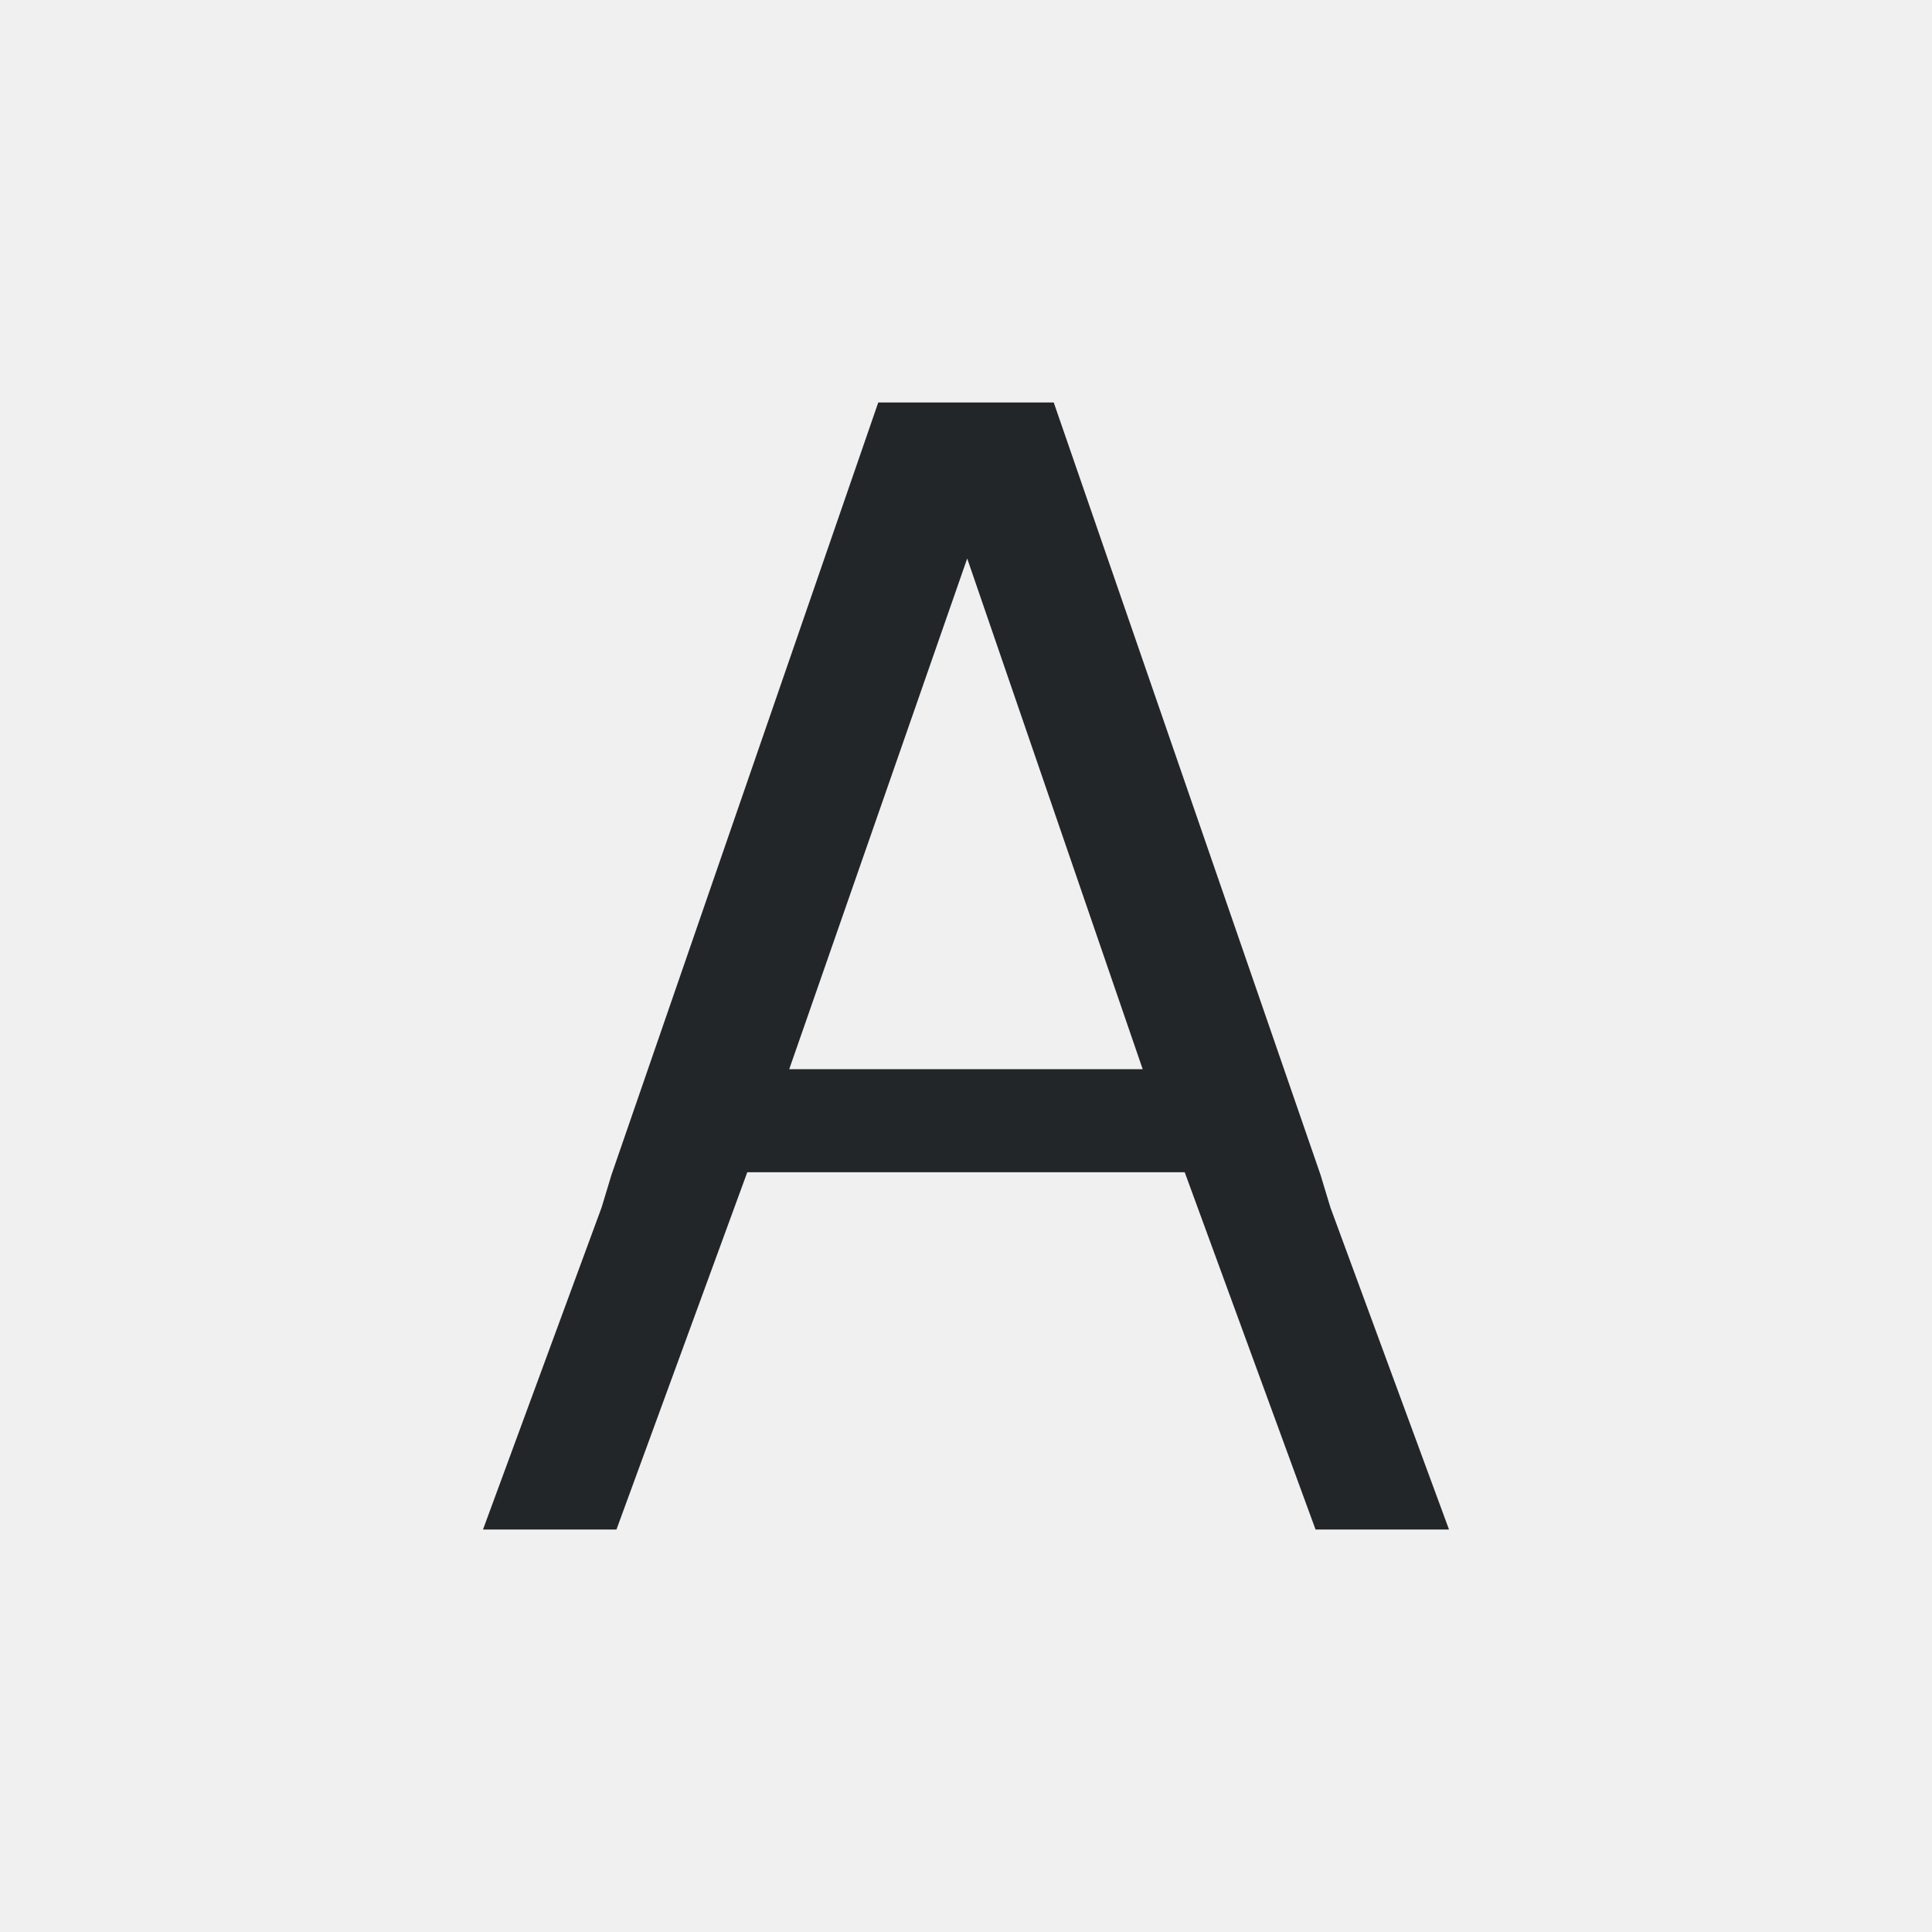
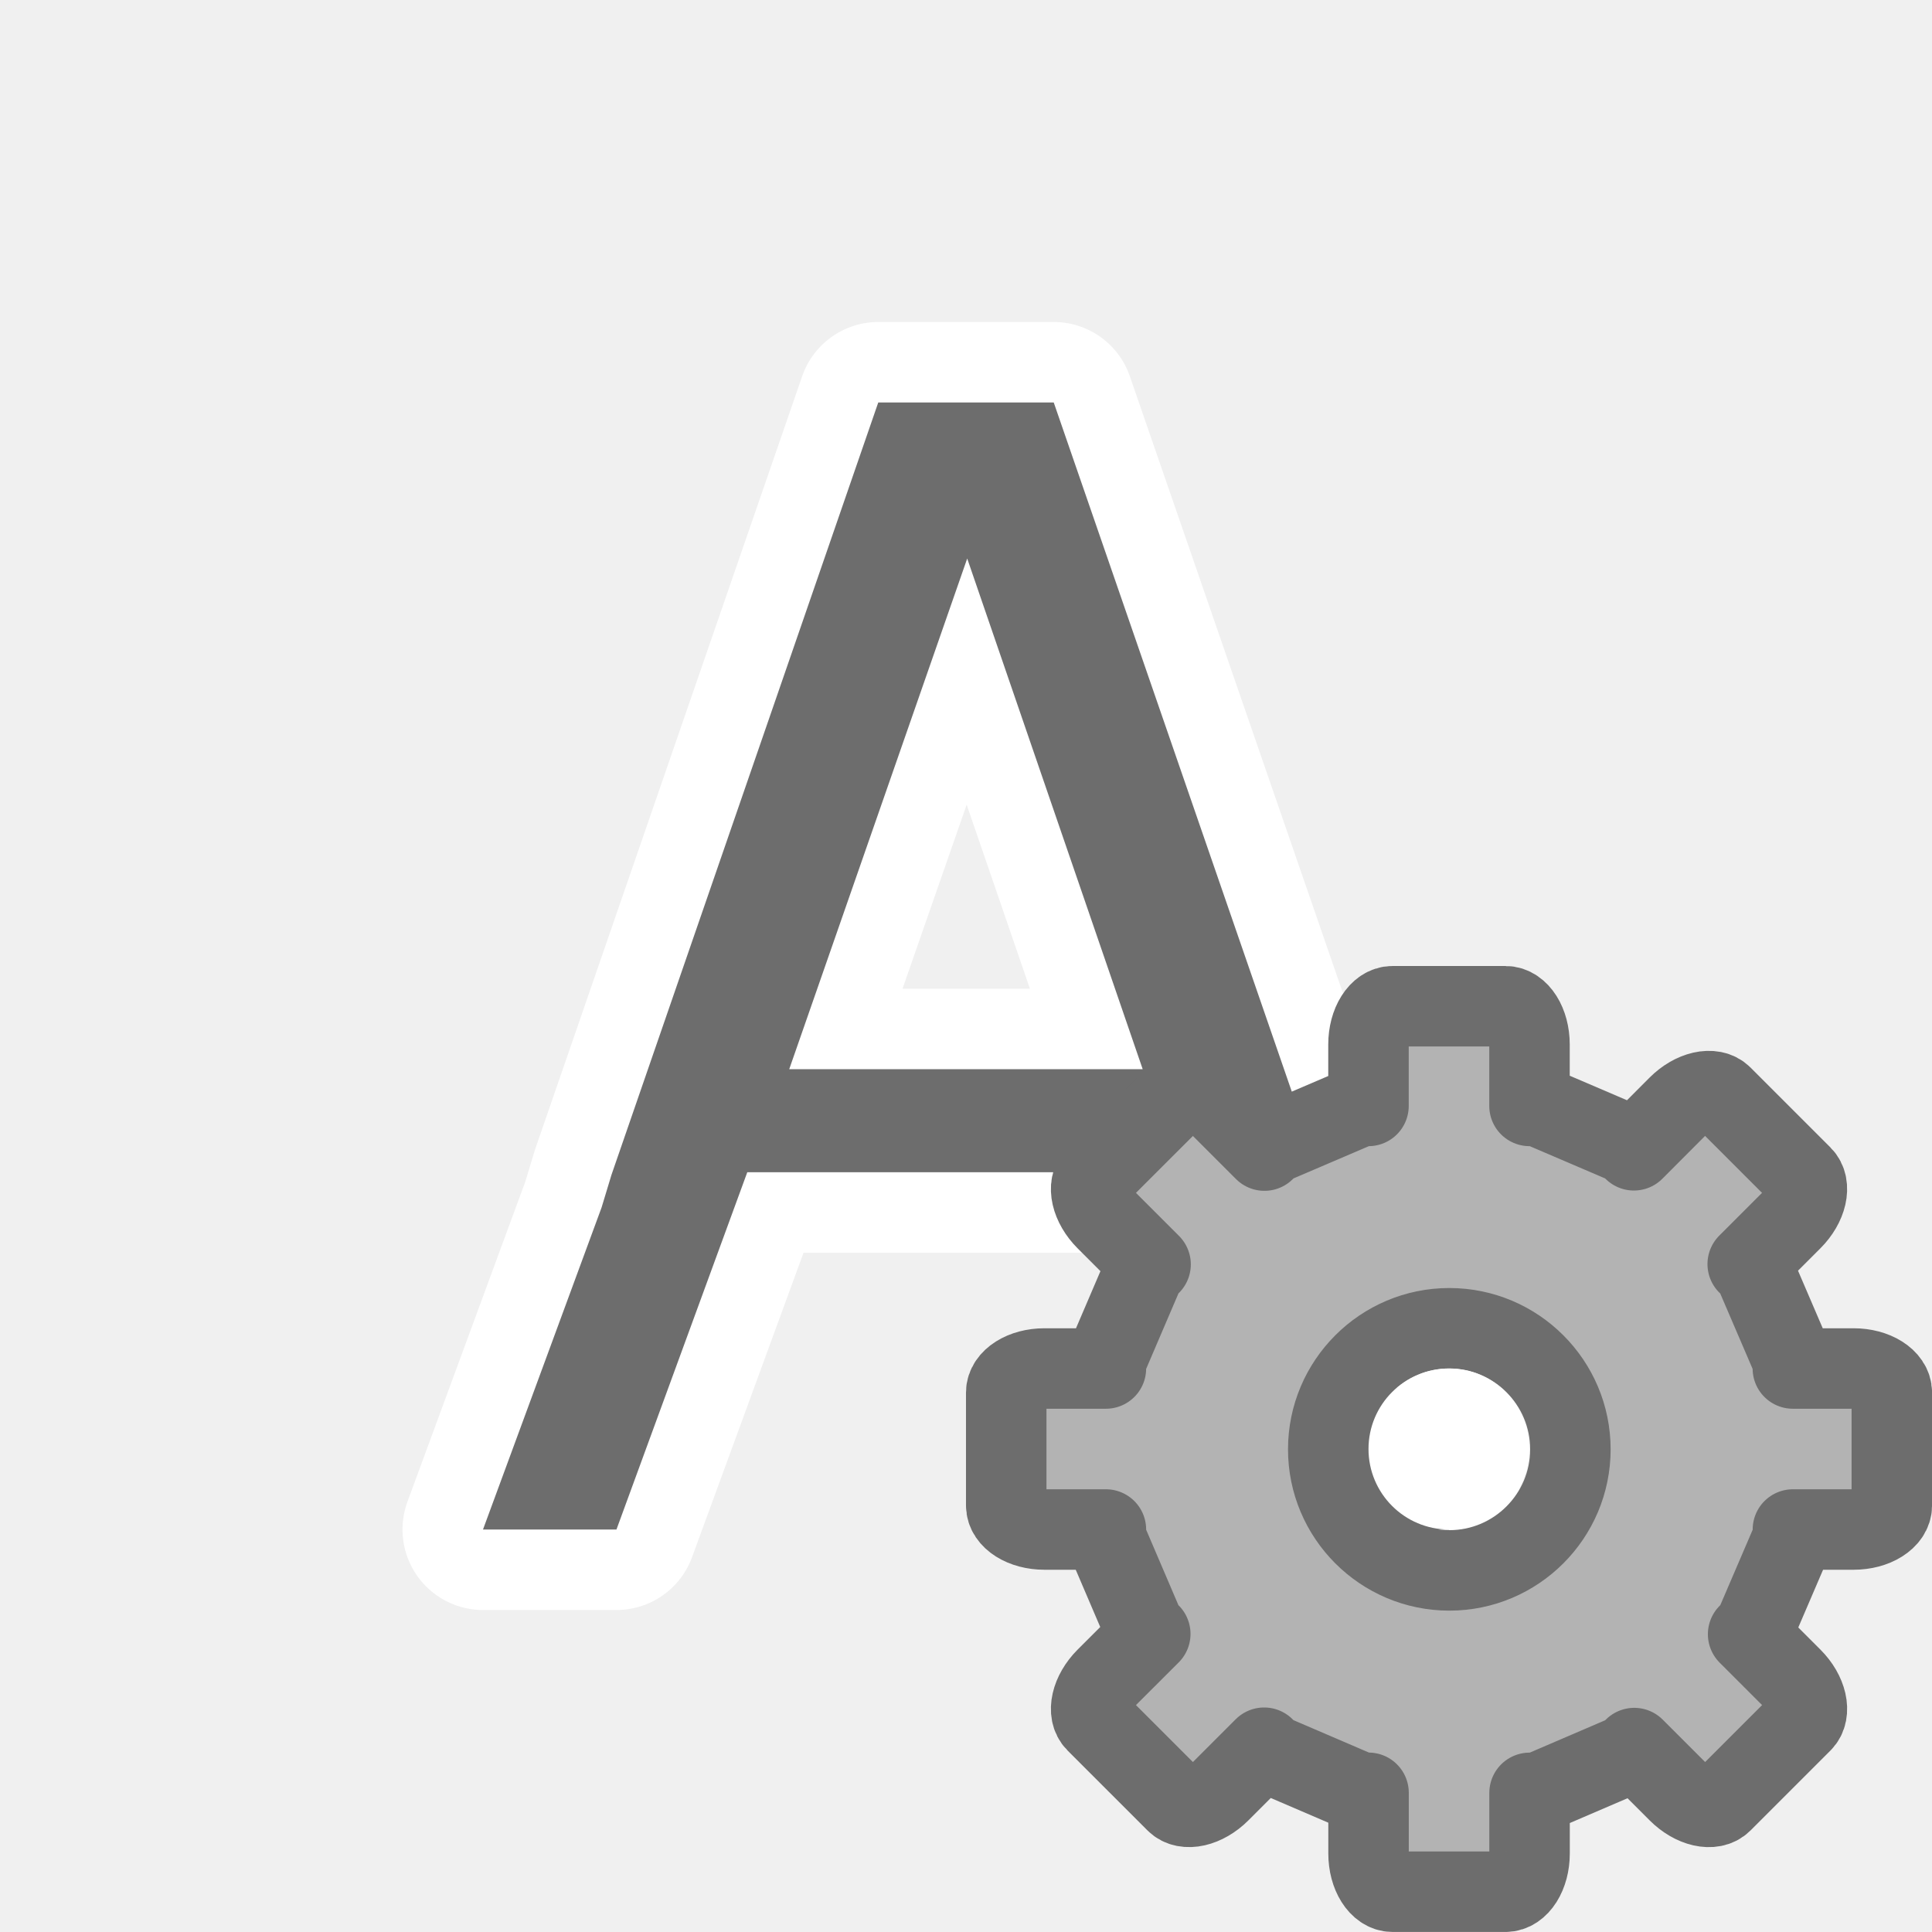
<svg xmlns="http://www.w3.org/2000/svg" viewBox="0 0 24 24" version="1.1" id="svg6">
  <defs id="defs10" />
-   <path d="m10.91 5-3.314 9.594-.123.406-1.473 4h1.658l1.625-4.438h5.434l1.625 4.438h1.658l-1.473-4-.123-.406-3.314-9.594h-.215-1.75zm1.105 1.938 2.18 6.344h-4.391z" id="path4" fill="#232629" />
+   <path style="fill:#f9e3e3;fill-opacity:1;stroke:#ffffff;stroke-opacity:1;stroke-width:2;stroke-miterlimit:4;stroke-dasharray:none;stroke-linejoin:round" id="path812" d="m10.91 5-3.314 9.594-.123.406-1.473 4h1.658l1.625-4.438h5.434l1.625 4.438h1.658l-1.473-4-.123-.406-3.314-9.594h-.215-1.75zm1.105 1.938 2.18 6.344h-4.391z" fill="#232629" />
+   <path d="m10.91 5-3.314 9.594-.123.406-1.473 4h1.658l1.625-4.438h5.434l1.625 4.438h1.658l-1.473-4-.123-.406-3.314-9.594h-.215-1.75zm1.105 1.938 2.18 6.344h-4.391z" id="path4" style="fill:#6d6d6d;fill-opacity:1" fill="#232629" />
+   <g transform="matrix(0.7340001,0,0,0.7340001,13.63227,14.13227)" id="g47" style="fill:#b3b3b3;fill-opacity:1;stroke:#6d6d6d;stroke-opacity:1">
+     <path style="display:block;fill:#b3b3b3;fill-opacity:1;stroke:#6d6d6d;stroke-width:1.362;stroke-linejoin:round;stroke-opacity:1" d="m 4.995,-2.224 c -0.225,0 -0.407,0.288 -0.407,0.647 v 1.04 H 4.455 L 2.925,0.118 2.827,0.219 2.074,-0.534 C 1.82,-0.788 1.488,-0.864 1.329,-0.704 L -0.023,0.647 C -0.182,0.807 -0.106,1.139 0.147,1.392 L 0.9,2.145 0.799,2.244 0.144,3.774 v 0.133 h -1.04 c -0.359,0 -0.647,0.182 -0.647,0.407 v 1.911 c 0,0.225 0.288,0.407 0.647,0.407 H 0.144 V 6.775 L 0.799,8.306 0.895,8.399 0.147,9.146 C -0.106,9.4 -0.182,9.732 -0.023,9.891 L 1.329,11.243 c 0.159,0.159 0.492,0.083 0.745,-0.17 l 0.748,-0.748 0.104,0.106 1.53,0.657 h 0.133 v 1.027 c 0,0.359 0.182,0.647 0.407,0.647 h 1.911 c 0.225,0 0.407,-0.288 0.407,-0.647 V 11.089 h 0.144 l 1.53,-0.657 0.098,-0.101 0.742,0.742 c 0.254,0.254 0.586,0.33 0.745,0.17 l 1.352,-1.352 c 0.159,-0.159 0.083,-0.492 -0.17,-0.745 l -0.742,-0.742 0.101,-0.098 0.657,-1.53 v -0.144 h 1.027 c 0.359,0 0.647,-0.182 0.647,-0.407 V 4.314 c 0,-0.225 -0.288,-0.407 -0.647,-0.407 H 11.77 V 3.774 L 11.113,2.244 11.006,2.14 11.754,1.392 c 0.254,-0.254 0.33,-0.586 0.17,-0.745 l -1.352,-1.352 c -0.159,-0.159 -0.492,-0.083 -0.745,0.17 L 9.08,0.214 8.987,0.118 7.457,-0.537 H 7.313 V -1.577 c 0,-0.359 -0.182,-0.647 -0.407,-0.647 z m 0.961,5.45 c 1.13,0 2.049,0.919 2.049,2.049 1.3e-6,1.13 -0.919,2.049 -2.049,2.049 C 4.826,7.324 3.907,6.405 3.907,5.275 c 0,-1.13 0.919,-2.049 2.049,-2.049 z" display="block" id="path41" />
+   </g>
+   <circle style="opacity:1;fill:#ffffff;fill-opacity:1;stroke:none;stroke-width:2;stroke-linecap:round;stroke-linejoin:round;stroke-miterlimit:4;stroke-dasharray:none;stroke-opacity:1" id="path838" cx="18" cy="18" r="1" />
</svg>
